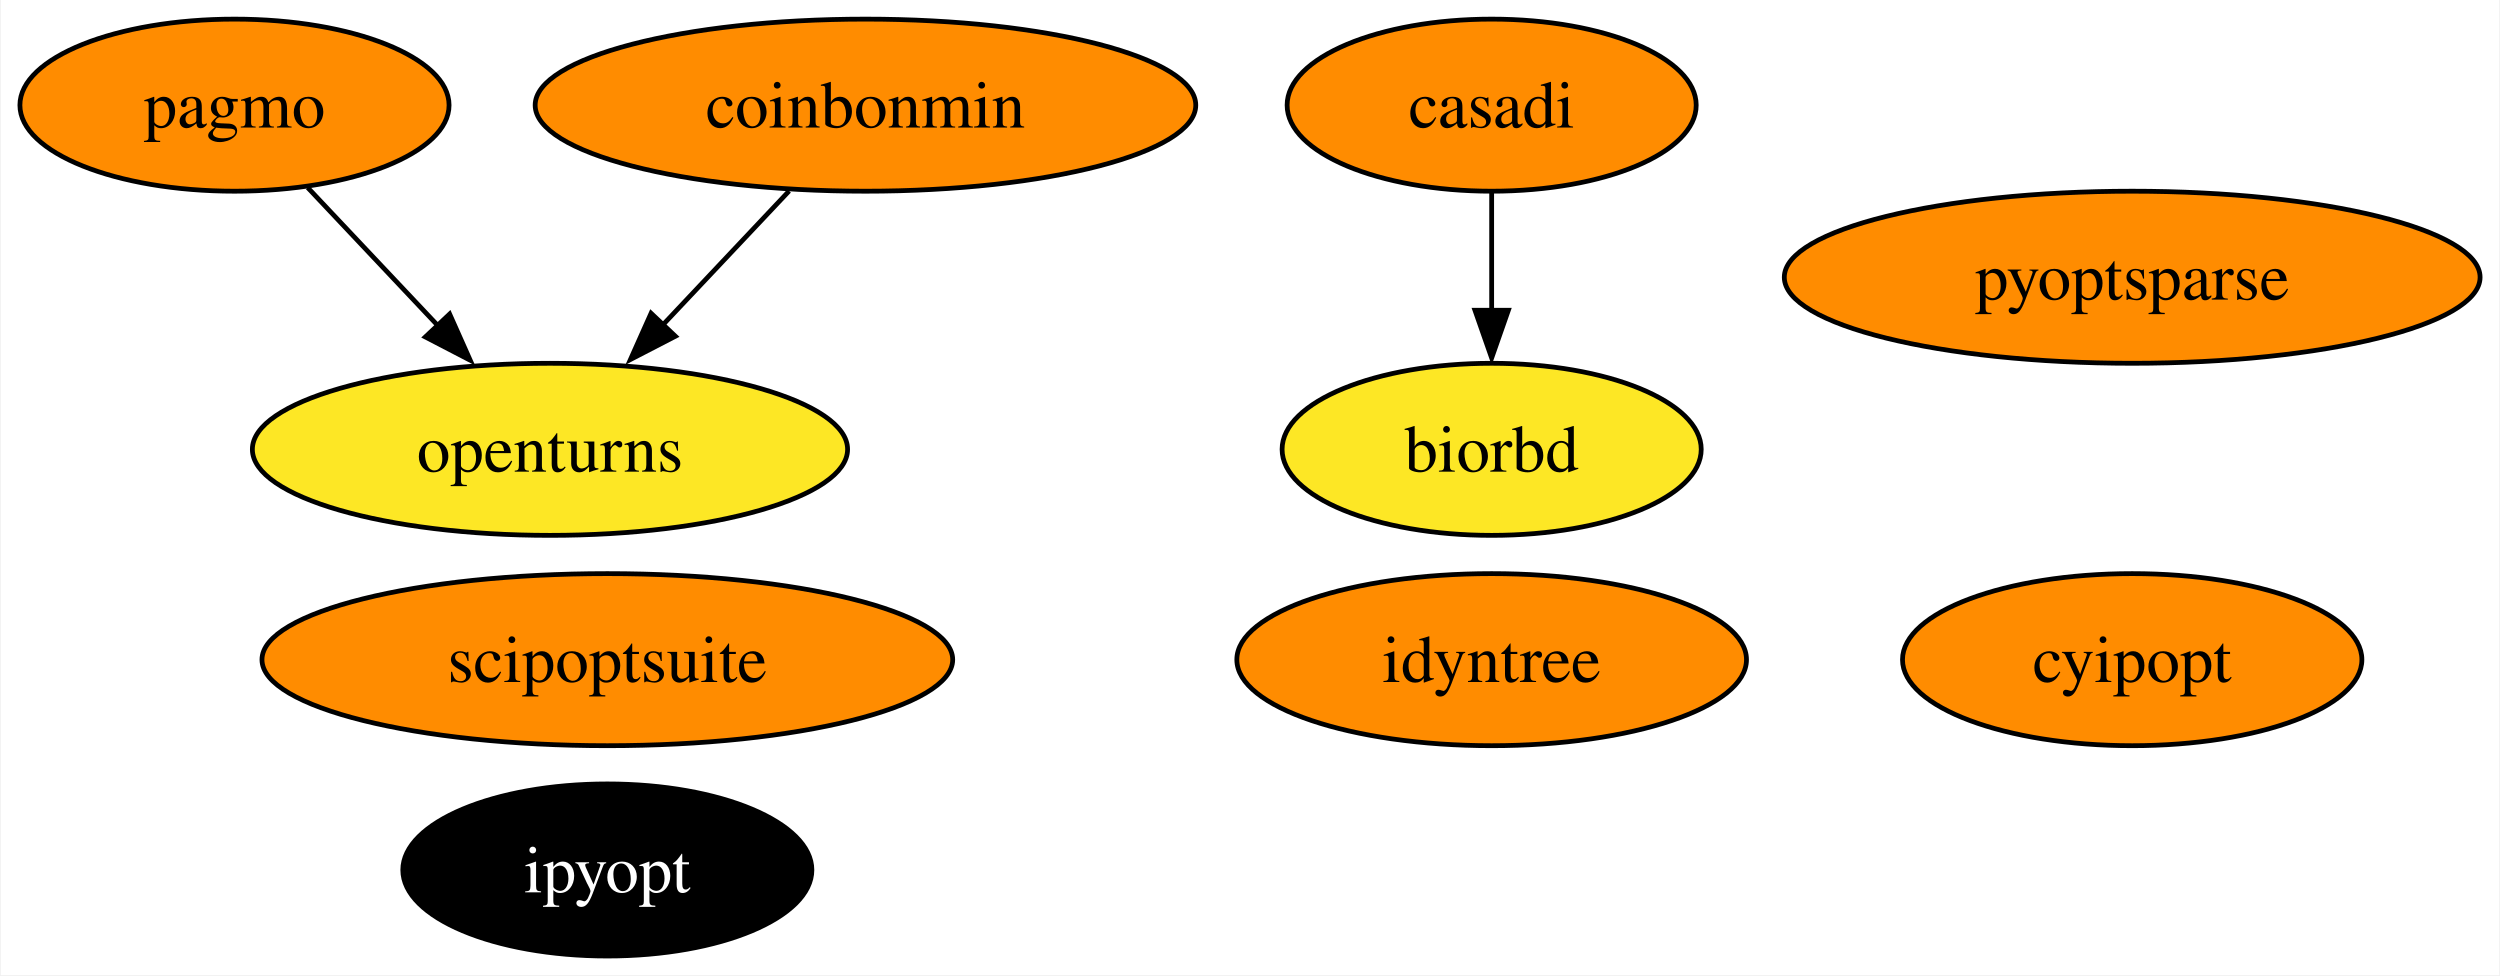
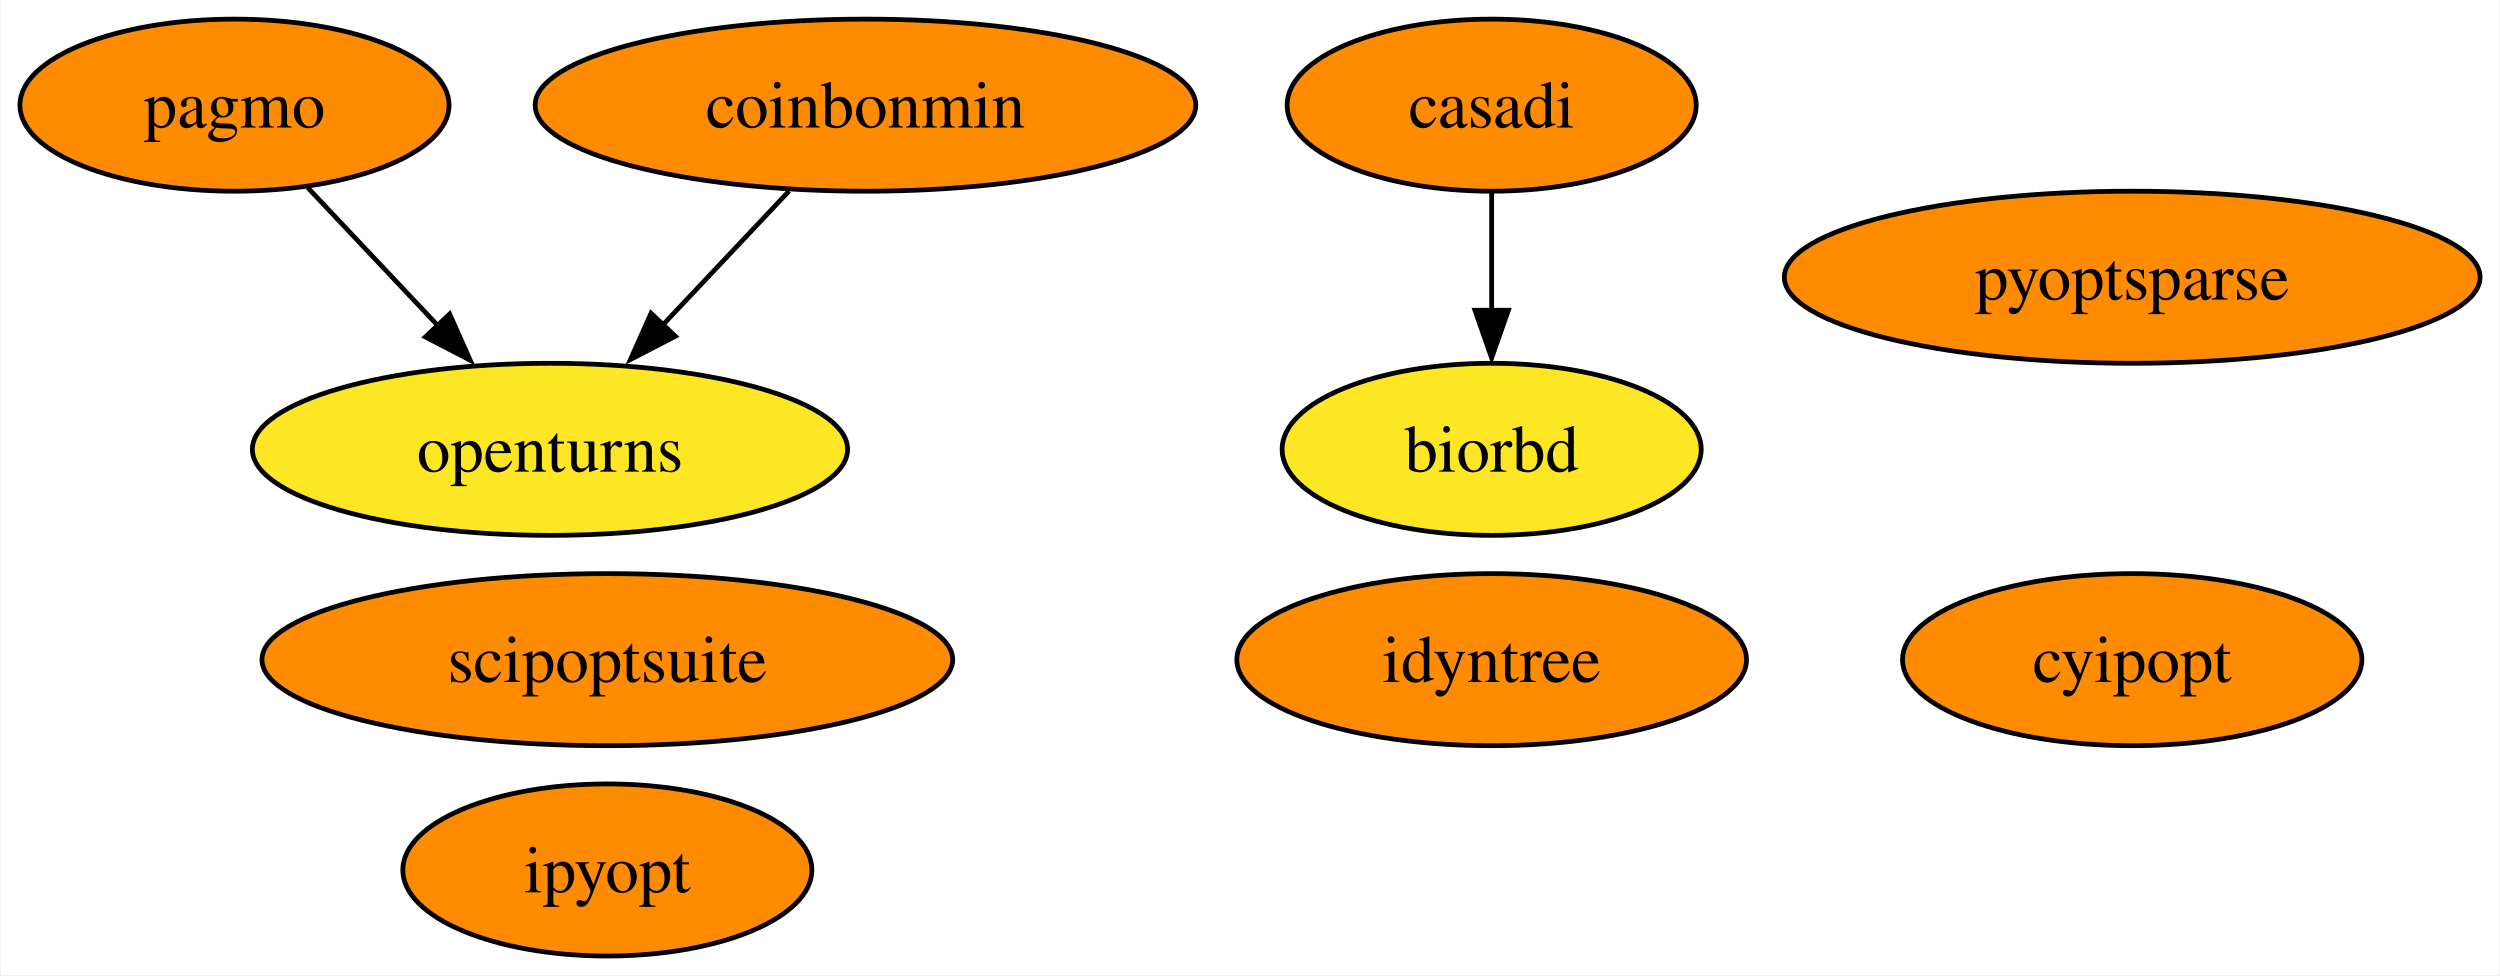
<svg xmlns="http://www.w3.org/2000/svg" xmlns:xlink="http://www.w3.org/1999/xlink" width="523pt" height="204pt" viewBox="0.00 0.00 522.67 204.00">
  <g id="graph0" class="graph" transform="scale(1 1) rotate(0) translate(4 200)">
    <polygon fill="white" stroke="none" points="-4,4 -4,-200 518.67,-200 518.67,4 -4,4" />
    <g id="node1" class="node">
      <g id="a_node1">
        <a xlink:href="https://github.com/conda-forge/casadi-feedstock" xlink:title="casadi">
          <ellipse fill="#ff8c00" stroke="black" cx="307.89" cy="-178" rx="42.79" ry="18" />
          <text text-anchor="middle" x="307.89" y="-173.32" font-family="Times,serif" font-size="14.00">casadi</text>
        </a>
      </g>
    </g>
    <g id="node5" class="node">
      <g id="a_node5">
        <a xlink:href="https://github.com/conda-forge/biorbd-feedstock" xlink:title="biorbd">
          <ellipse fill="#fde725" stroke="black" cx="307.89" cy="-106" rx="43.84" ry="18" />
          <text text-anchor="middle" x="307.89" y="-101.33" font-family="Times,serif" font-size="14.00">biorbd</text>
        </a>
      </g>
    </g>
    <g id="edge1" class="edge">
      <path fill="none" stroke="black" d="M307.89,-159.7C307.89,-152.24 307.89,-143.32 307.89,-134.97" />
      <polygon fill="black" stroke="black" points="311.39,-135.1 307.89,-125.1 304.39,-135.1 311.39,-135.1" />
    </g>
    <g id="node2" class="node">
      <g id="a_node2">
        <a xlink:href="https://github.com/conda-forge/cyipopt-feedstock" xlink:title="cyipopt">
          <ellipse fill="#ff8c00" stroke="black" cx="441.89" cy="-62" rx="48.05" ry="18" />
          <text text-anchor="middle" x="441.89" y="-57.33" font-family="Times,serif" font-size="14.00">cyipopt</text>
        </a>
      </g>
    </g>
    <g id="node3" class="node">
      <g id="a_node3">
        <a xlink:href="https://github.com/conda-forge/openturns-feedstock" xlink:title="openturns">
          <ellipse fill="#fde725" stroke="black" cx="110.89" cy="-106" rx="62.26" ry="18" />
          <text text-anchor="middle" x="110.89" y="-101.33" font-family="Times,serif" font-size="14.00">openturns</text>
        </a>
      </g>
    </g>
    <g id="node4" class="node">
      <g id="a_node4">
        <a xlink:href="https://github.com/conda-forge/pagmo-feedstock" xlink:title="pagmo">
          <ellipse fill="#ff8c00" stroke="black" cx="44.89" cy="-178" rx="44.89" ry="18" />
          <text text-anchor="middle" x="44.89" y="-173.32" font-family="Times,serif" font-size="14.00">pagmo</text>
        </a>
      </g>
    </g>
    <g id="edge2" class="edge">
      <path fill="none" stroke="black" d="M60.2,-160.76C68.41,-152.06 78.7,-141.15 87.86,-131.43" />
      <polygon fill="black" stroke="black" points="89.9,-134.31 94.21,-124.63 84.81,-129.51 89.9,-134.31" />
    </g>
    <g id="node6" class="node">
      <g id="a_node6">
        <a xlink:href="https://github.com/conda-forge/ipyopt-feedstock" xlink:title="ipyopt">
-           <ellipse fill="#000000" stroke="black" cx="122.89" cy="-18" rx="42.79" ry="18" />
-           <text text-anchor="middle" x="122.89" y="-13.32" font-family="Times,serif" font-size="14.00" fill="white">ipyopt</text>
+           <ellipse fill="#ff8c00" stroke="black" cx="122.89" cy="-18" rx="42.79" ry="18" />
+           <text text-anchor="middle" x="122.89" y="-13.32" font-family="Times,serif" font-size="14.00">ipyopt</text>
        </a>
      </g>
    </g>
    <g id="node7" class="node">
      <g id="a_node7">
        <a xlink:href="https://github.com/conda-forge/coinbonmin-feedstock" xlink:title="coinbonmin">
          <ellipse fill="#ff8c00" stroke="black" cx="176.89" cy="-178" rx="69.1" ry="18" />
          <text text-anchor="middle" x="176.89" y="-173.32" font-family="Times,serif" font-size="14.00">coinbonmin</text>
        </a>
      </g>
    </g>
    <g id="edge3" class="edge">
      <path fill="none" stroke="black" d="M160.92,-160.05C152.89,-151.54 143.02,-141.07 134.17,-131.68" />
      <polygon fill="black" stroke="black" points="137.13,-129.66 127.72,-124.79 132.04,-134.47 137.13,-129.66" />
    </g>
    <g id="node8" class="node">
      <g id="a_node8">
        <a xlink:href="https://github.com/conda-forge/scipoptsuite-feedstock" xlink:title="scipoptsuite">
          <ellipse fill="#ff8c00" stroke="black" cx="122.89" cy="-62" rx="72.25" ry="18" />
          <text text-anchor="middle" x="122.89" y="-57.33" font-family="Times,serif" font-size="14.00">scipoptsuite</text>
        </a>
      </g>
    </g>
    <g id="node9" class="node">
      <g id="a_node9">
        <a xlink:href="https://github.com/conda-forge/pyoptsparse-feedstock" xlink:title="pyoptsparse">
          <ellipse fill="#ff8c00" stroke="black" cx="441.89" cy="-142" rx="72.78" ry="18" />
          <text text-anchor="middle" x="441.89" y="-137.32" font-family="Times,serif" font-size="14.00">pyoptsparse</text>
        </a>
      </g>
    </g>
    <g id="node10" class="node">
      <g id="a_node10">
        <a xlink:href="https://github.com/conda-forge/idyntree-feedstock" xlink:title="idyntree">
          <ellipse fill="#ff8c00" stroke="black" cx="307.89" cy="-62" rx="53.31" ry="18" />
          <text text-anchor="middle" x="307.89" y="-57.33" font-family="Times,serif" font-size="14.00">idyntree</text>
        </a>
      </g>
    </g>
  </g>
</svg>
